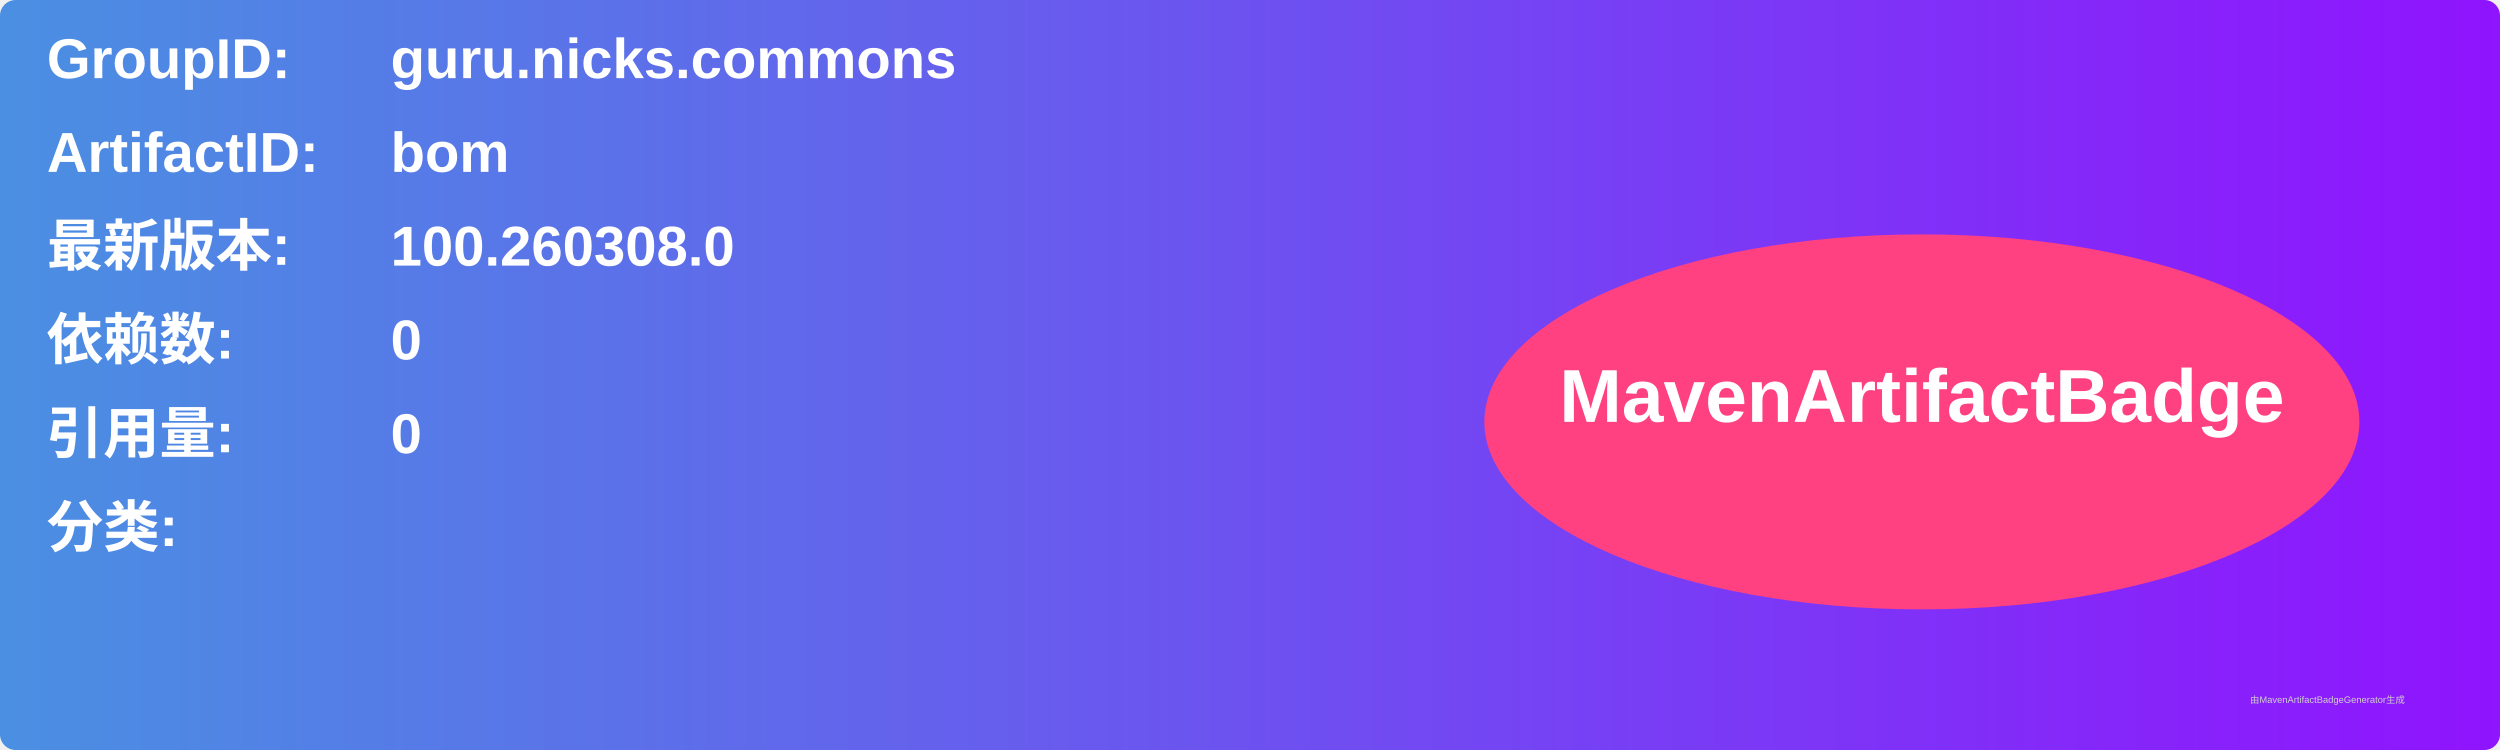
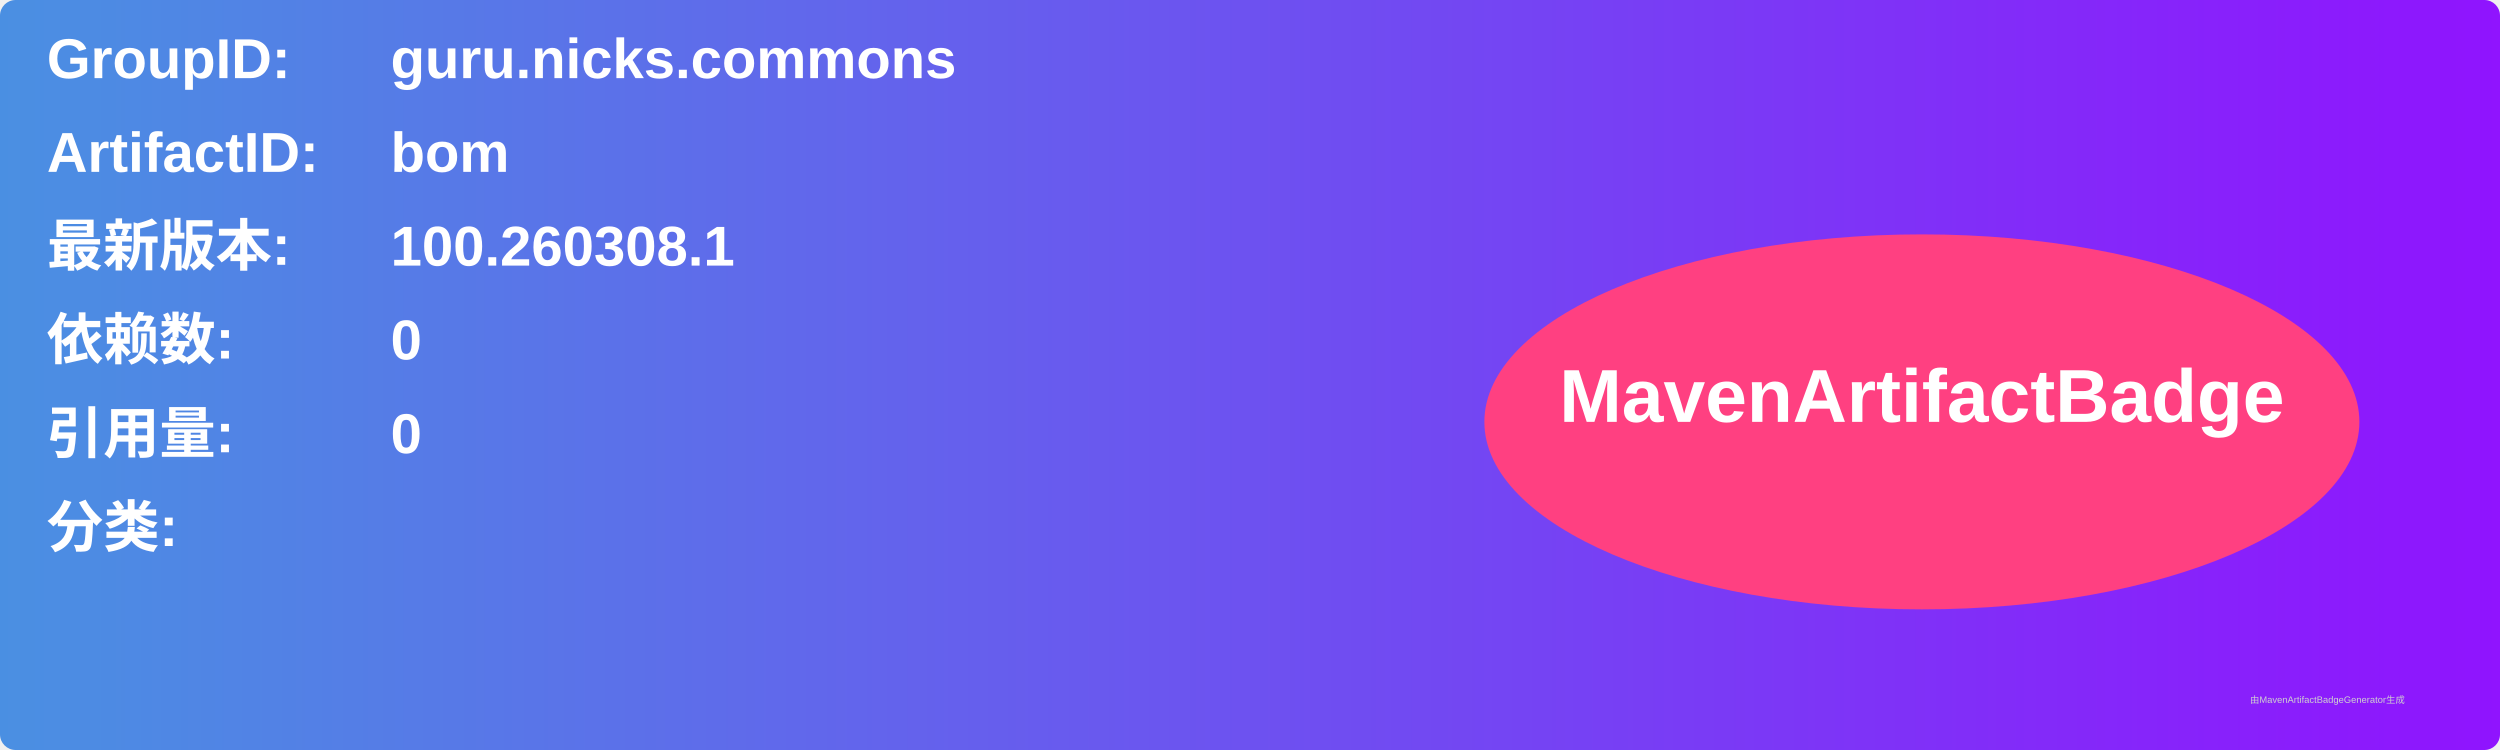
<svg xmlns="http://www.w3.org/2000/svg" width="800" height="240" viewBox="0 0 800 240">
  <linearGradient id="grad" x1="0%" y1="0%" x2="100%" y2="0%">
    <stop offset="0%" stop-color="#4a90e2" />
    <stop offset="100%" stop-color="#9013fe" />
  </linearGradient>
  <rect width="100%" height="100%" rx="5" ry="5" fill="url(#grad)" />
  <g transform="translate(15, 15)">
    <text x="0" y="10" font-family="Arial" font-size="18" fill="white" font-weight="bold" width="260">GroupID:</text>
    <text x="110" y="10" font-family="Arial" font-size="18" fill="white" font-weight="bold" width="460">guru.nicks.commons</text>
    <text x="0" y="40" font-family="Arial" font-size="18" fill="white" font-weight="bold" width="260">ArtifactID:</text>
    <text x="110" y="40" font-family="Arial" font-size="18" fill="white" font-weight="bold" width="460">bom</text>
    <text x="0" y="70" font-family="Arial" font-size="18" fill="white" font-weight="bold">最新版本:</text>
    <text x="110" y="70" font-family="Arial" font-size="18" fill="white" font-weight="bold">
-       <tspan font-weight="bold">100.260308.0</tspan>
+       <tspan font-weight="bold">100.260308.1</tspan>
    </text>
    <text x="0" y="100" font-family="Arial" font-size="18" fill="white" font-weight="bold">依赖数: </text>
    <text x="110" y="100" font-family="Arial" font-size="18" fill="white">
      <tspan font-weight="bold">0</tspan>
    </text>
    <text x="0" y="130" font-family="Arial" font-size="18" fill="white" font-weight="bold">引用量: </text>
    <text x="110" y="130" font-family="Arial" font-size="18" fill="white">
      <tspan font-weight="bold">0</tspan>
    </text>
    <text x="0" y="160" font-family="Arial" font-size="18" fill="white" font-weight="bold">分类:</text>
    <text x="10" y="190" font-family="Arial" font-size="10" fill="white">
      <tspan font-weight="bold" />
    </text>
    <ellipse cx="600" cy="120" rx="140" ry="60" fill="#ff4081" />
    <text x="600" y="120" text-anchor="middle" font-family="Arial" font-size="24" fill="white" font-weight="bold">MavenArtifactBadge</text>
  </g>
  <text x="720" y="225" font-family="Arial" font-size="3" fill="#d0d0d0">由MavenArtifactBadgeGenerator生成</text>
</svg>
